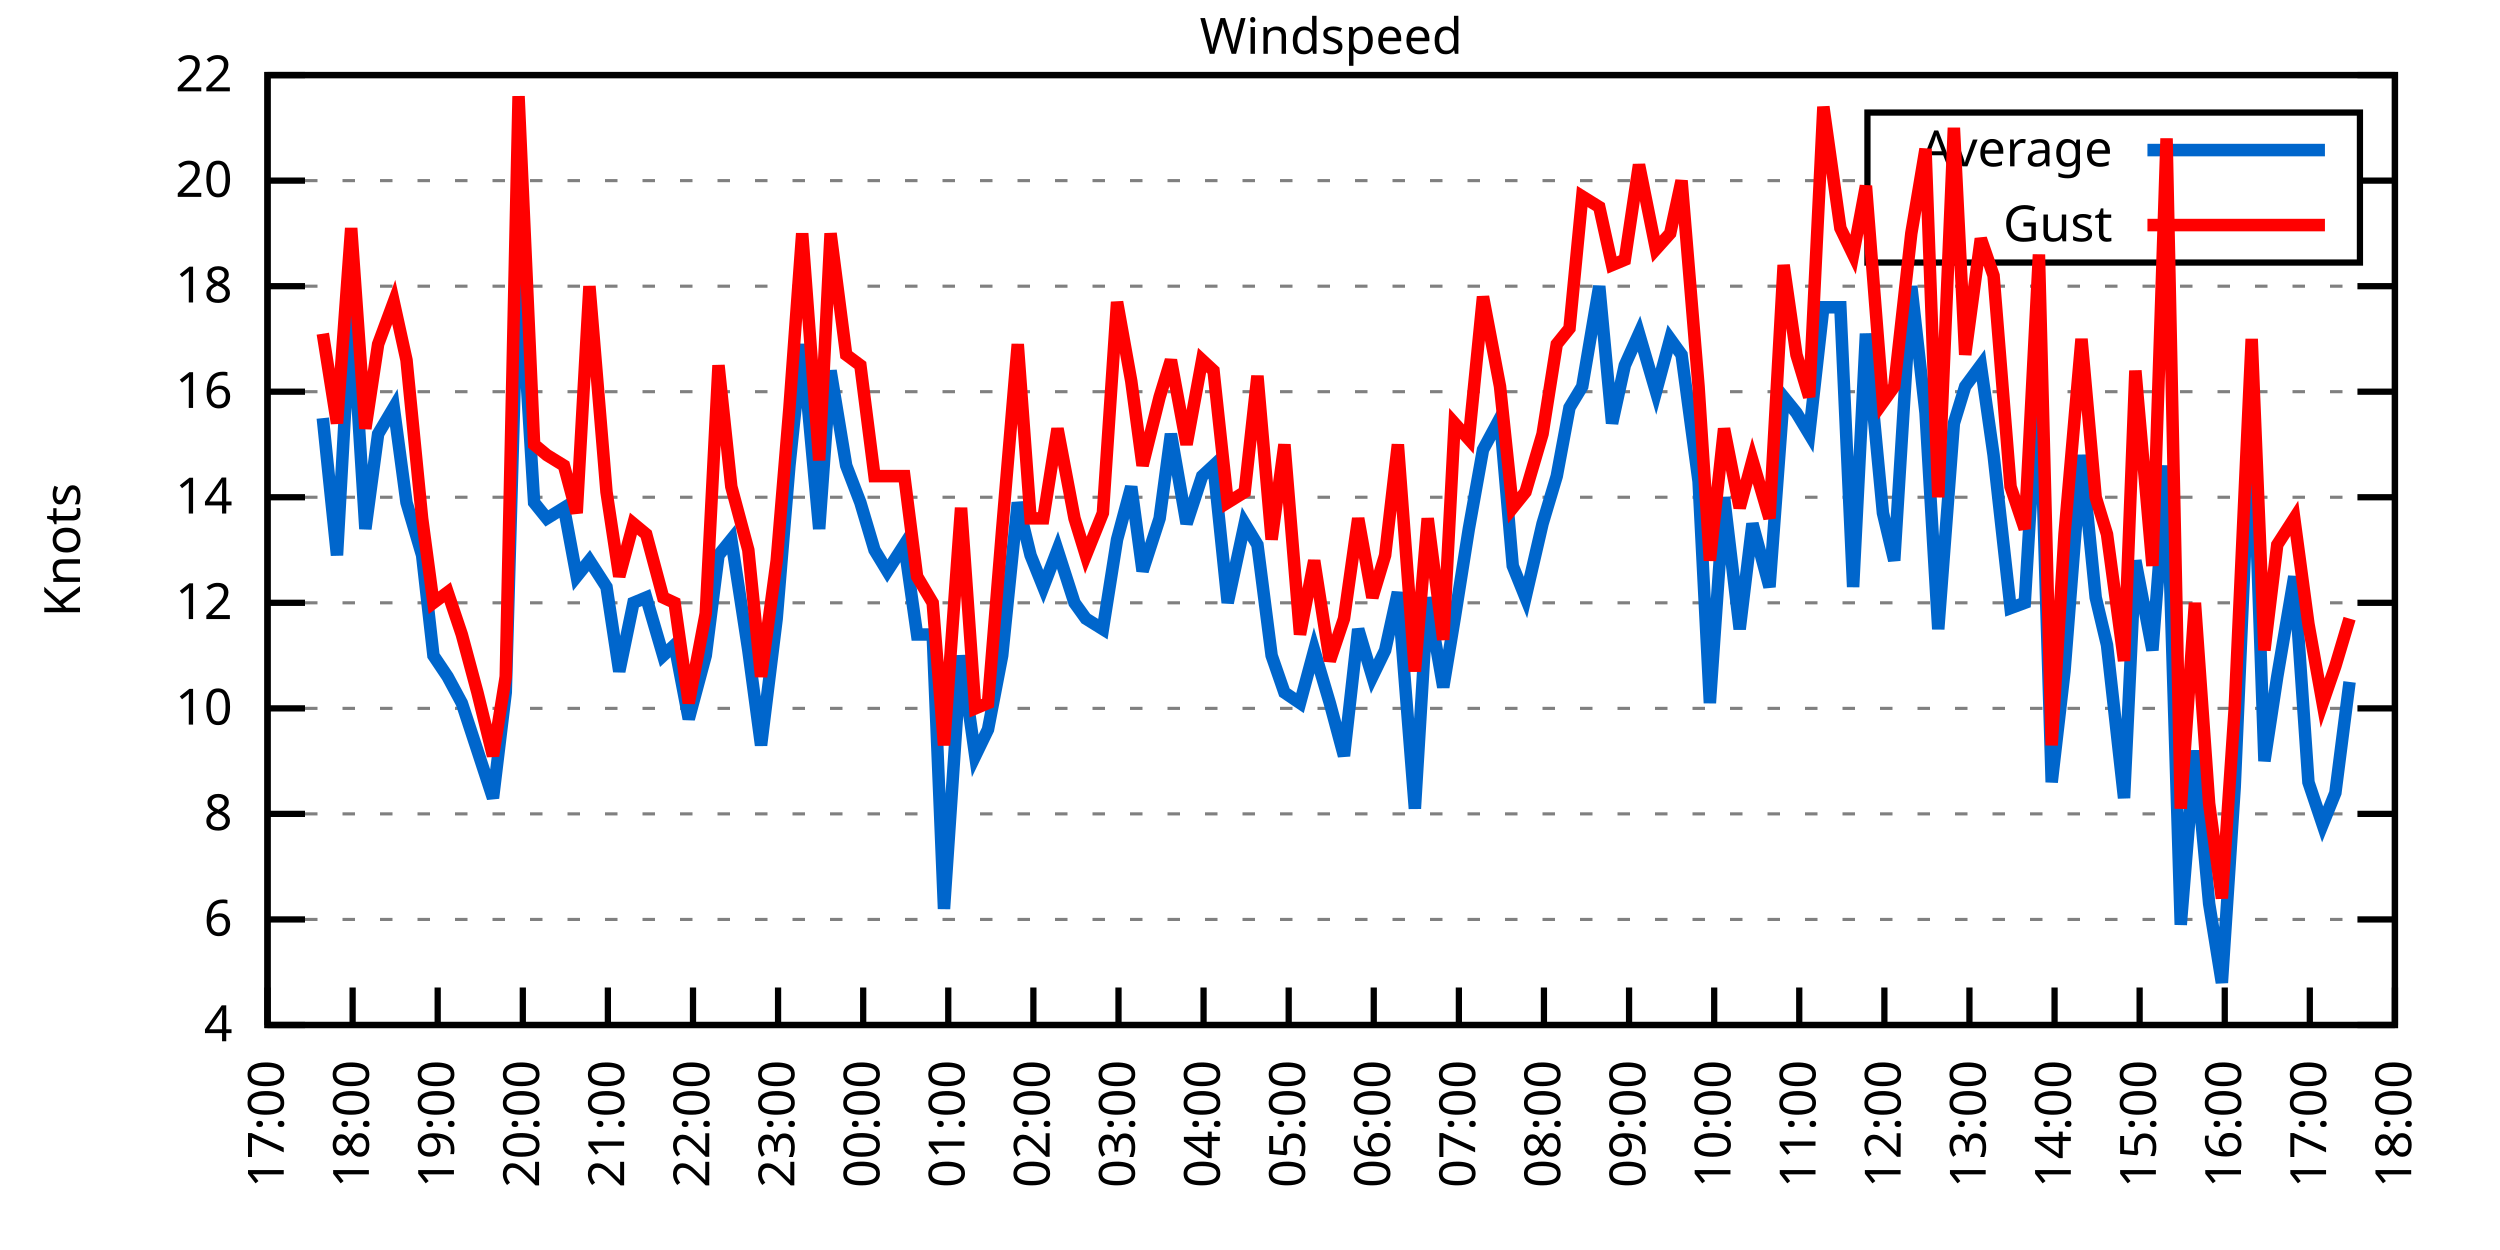
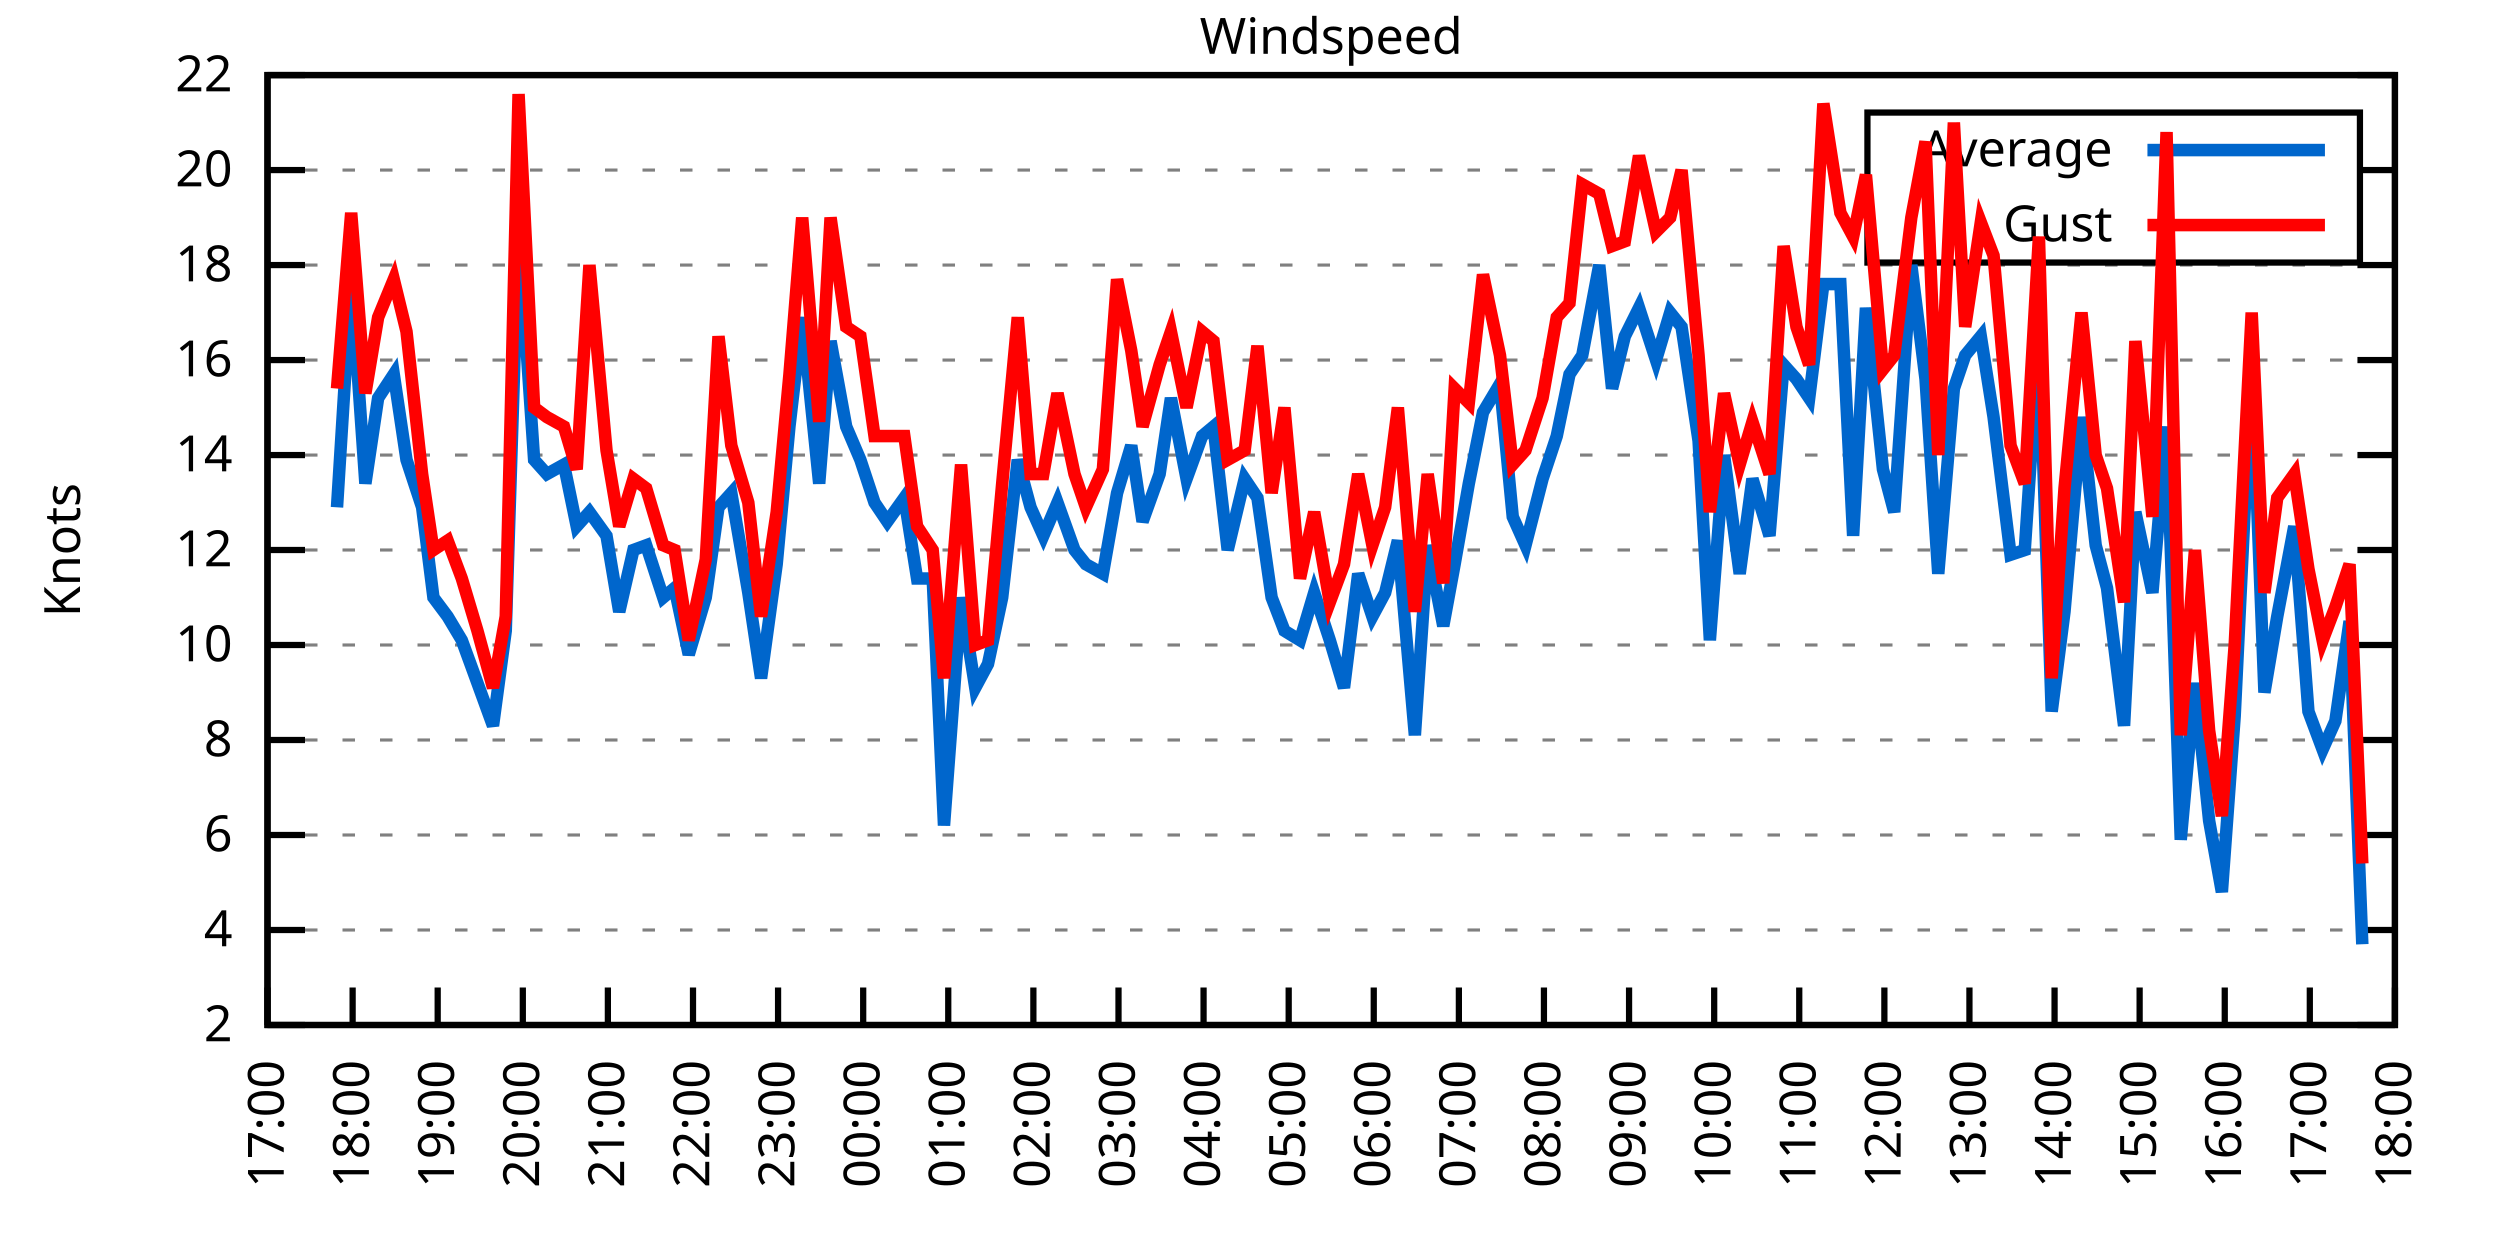
<svg xmlns="http://www.w3.org/2000/svg" xmlns:xlink="http://www.w3.org/1999/xlink" width="400" height="200" viewBox="0 0 400 200">
  <g id="gnuplot_canvas">
    <rect x="0" y="0" width="400" height="200" fill="none" />
    <defs>
      <circle id="gpDot" r="0.5" stroke-width="0.5" stroke="currentColor" />
      <path id="gpPt0" stroke-width="0.333" stroke="currentColor" d="M-1,0 h2 M0,-1 v2" />
      <path id="gpPt1" stroke-width="0.333" stroke="currentColor" d="M-1,-1 L1,1 M1,-1 L-1,1" />
      <path id="gpPt2" stroke-width="0.333" stroke="currentColor" d="M-1,0 L1,0 M0,-1 L0,1 M-1,-1 L1,1 M-1,1 L1,-1" />
      <rect id="gpPt3" stroke-width="0.333" stroke="currentColor" x="-1" y="-1" width="2" height="2" />
      <rect id="gpPt4" stroke-width="0.333" stroke="currentColor" fill="currentColor" x="-1" y="-1" width="2" height="2" />
      <circle id="gpPt5" stroke-width="0.333" stroke="currentColor" cx="0" cy="0" r="1" />
      <use xlink:href="#gpPt5" id="gpPt6" fill="currentColor" stroke="none" />
      <path id="gpPt7" stroke-width="0.333" stroke="currentColor" d="M0,-1.33 L-1.33,0.67 L1.33,0.67 z" />
      <use xlink:href="#gpPt7" id="gpPt8" fill="currentColor" stroke="none" />
      <use xlink:href="#gpPt7" id="gpPt9" stroke="currentColor" transform="rotate(180)" />
      <use xlink:href="#gpPt9" id="gpPt10" fill="currentColor" stroke="none" />
      <use xlink:href="#gpPt3" id="gpPt11" stroke="currentColor" transform="rotate(45)" />
      <use xlink:href="#gpPt11" id="gpPt12" fill="currentColor" stroke="none" />
      <path id="gpPt13" stroke-width="0.333" stroke="currentColor" d="M0,1.330 L1.265,0.411 L0.782,-1.067 L-0.782,-1.076 L-1.265,0.411 z" />
      <use xlink:href="#gpPt13" id="gpPt14" fill="currentColor" stroke="none" />
      <filter id="textbox" filterUnits="objectBoundingBox" x="0" y="0" height="1" width="1">
        <feFlood flood-color="white" flood-opacity="1" result="bgnd" />
        <feComposite in="SourceGraphic" in2="bgnd" operator="atop" />
      </filter>
      <filter id="greybox" filterUnits="objectBoundingBox" x="0" y="0" height="1" width="1">
        <feFlood flood-color="lightgrey" flood-opacity="1" result="grey" />
        <feComposite in="SourceGraphic" in2="grey" operator="atop" />
      </filter>
    </defs>
    <g fill="none" color="white" stroke="currentColor" stroke-width="1.00" stroke-linecap="butt" stroke-linejoin="miter">
</g>
    <g fill="none" color="black" stroke="currentColor" stroke-width="1.00" stroke-linecap="butt" stroke-linejoin="miter">
      <g stroke="none" shape-rendering="crispEdges">
        <polygon fill="rgb(255, 255, 255)" points="42.80,164.00 383.18,164.00 383.18,12.02 42.80,12.02 " />
      </g>
    </g>
    <g fill="none" color="black" stroke="currentColor" stroke-width="1.00" stroke-linecap="butt" stroke-linejoin="miter">
</g>
    <g fill="none" color="black" stroke="black" stroke-width="0.50" stroke-linecap="butt" stroke-linejoin="miter">
</g>
    <g fill="none" color="gray" stroke="currentColor" stroke-width="0.50" stroke-linecap="butt" stroke-linejoin="miter">
      <path stroke="gray" stroke-dasharray="2,4" class="gridline" d="M42.80,164.00 L383.19,164.00  " />
    </g>
    <g fill="none" color="gray" stroke="gray" stroke-width="1.00" stroke-linecap="butt" stroke-linejoin="miter">
</g>
    <g fill="none" color="black" stroke="currentColor" stroke-width="1.00" stroke-linecap="butt" stroke-linejoin="miter">
      <path stroke="black" d="M42.80,164.00 L48.80,164.00 M383.19,164.00 L377.19,164.00  " />
      <g transform="translate(37.20,166.60)" stroke="none" fill="black" font-family="Sans" font-size="8.00" text-anchor="end">
        <text>
+           <tspan font-family="Sans"> 2</tspan>
+         </text>
+       </g>
+     </g>
+     <g fill="none" color="black" stroke="currentColor" stroke-width="1.00" stroke-linecap="butt" stroke-linejoin="miter">
+ </g>
+     <g fill="none" color="black" stroke="black" stroke-width="0.50" stroke-linecap="butt" stroke-linejoin="miter">
+ </g>
+     <g fill="none" color="gray" stroke="currentColor" stroke-width="0.50" stroke-linecap="butt" stroke-linejoin="miter">
+       <path stroke="gray" stroke-dasharray="2,4" class="gridline" d="M42.80,148.80 L383.19,148.80  " />
+     </g>
+     <g fill="none" color="gray" stroke="gray" stroke-width="1.00" stroke-linecap="butt" stroke-linejoin="miter">
+ </g>
+     <g fill="none" color="black" stroke="currentColor" stroke-width="1.00" stroke-linecap="butt" stroke-linejoin="miter">
+       <path stroke="black" d="M42.80,148.80 L48.80,148.80 M383.19,148.80 L377.19,148.80  " />
+       <g transform="translate(37.20,151.40)" stroke="none" fill="black" font-family="Sans" font-size="8.00" text-anchor="end">
+         <text>
          <tspan font-family="Sans"> 4</tspan>
        </text>
      </g>
    </g>
    <g fill="none" color="black" stroke="currentColor" stroke-width="1.00" stroke-linecap="butt" stroke-linejoin="miter">
</g>
    <g fill="none" color="black" stroke="black" stroke-width="0.50" stroke-linecap="butt" stroke-linejoin="miter">
</g>
    <g fill="none" color="gray" stroke="currentColor" stroke-width="0.50" stroke-linecap="butt" stroke-linejoin="miter">
-       <path stroke="gray" stroke-dasharray="2,4" class="gridline" d="M42.80,147.11 L383.19,147.11  " />
-     </g>
-     <g fill="none" color="gray" stroke="gray" stroke-width="1.00" stroke-linecap="butt" stroke-linejoin="miter">
- </g>
-     <g fill="none" color="black" stroke="currentColor" stroke-width="1.00" stroke-linecap="butt" stroke-linejoin="miter">
-       <path stroke="black" d="M42.80,147.11 L48.80,147.11 M383.19,147.11 L377.19,147.11  " />
-       <g transform="translate(37.20,149.71)" stroke="none" fill="black" font-family="Sans" font-size="8.00" text-anchor="end">
+       <path stroke="gray" stroke-dasharray="2,4" class="gridline" d="M42.80,133.60 L383.19,133.60  " />
+     </g>
+     <g fill="none" color="gray" stroke="gray" stroke-width="1.00" stroke-linecap="butt" stroke-linejoin="miter">
+ </g>
+     <g fill="none" color="black" stroke="currentColor" stroke-width="1.00" stroke-linecap="butt" stroke-linejoin="miter">
+       <path stroke="black" d="M42.80,133.60 L48.80,133.60 M383.19,133.60 L377.19,133.60  " />
+       <g transform="translate(37.20,136.20)" stroke="none" fill="black" font-family="Sans" font-size="8.00" text-anchor="end">
        <text>
          <tspan font-family="Sans"> 6</tspan>
        </text>
      </g>
    </g>
    <g fill="none" color="black" stroke="currentColor" stroke-width="1.00" stroke-linecap="butt" stroke-linejoin="miter">
</g>
    <g fill="none" color="black" stroke="black" stroke-width="0.50" stroke-linecap="butt" stroke-linejoin="miter">
</g>
    <g fill="none" color="gray" stroke="currentColor" stroke-width="0.50" stroke-linecap="butt" stroke-linejoin="miter">
-       <path stroke="gray" stroke-dasharray="2,4" class="gridline" d="M42.80,130.22 L383.19,130.22  " />
-     </g>
-     <g fill="none" color="gray" stroke="gray" stroke-width="1.00" stroke-linecap="butt" stroke-linejoin="miter">
- </g>
-     <g fill="none" color="black" stroke="currentColor" stroke-width="1.00" stroke-linecap="butt" stroke-linejoin="miter">
-       <path stroke="black" d="M42.80,130.22 L48.80,130.22 M383.19,130.22 L377.19,130.22  " />
-       <g transform="translate(37.20,132.82)" stroke="none" fill="black" font-family="Sans" font-size="8.00" text-anchor="end">
+       <path stroke="gray" stroke-dasharray="2,4" class="gridline" d="M42.80,118.40 L383.19,118.40  " />
+     </g>
+     <g fill="none" color="gray" stroke="gray" stroke-width="1.00" stroke-linecap="butt" stroke-linejoin="miter">
+ </g>
+     <g fill="none" color="black" stroke="currentColor" stroke-width="1.00" stroke-linecap="butt" stroke-linejoin="miter">
+       <path stroke="black" d="M42.80,118.40 L48.80,118.40 M383.19,118.40 L377.19,118.40  " />
+       <g transform="translate(37.20,121.00)" stroke="none" fill="black" font-family="Sans" font-size="8.00" text-anchor="end">
        <text>
          <tspan font-family="Sans"> 8</tspan>
        </text>
      </g>
    </g>
    <g fill="none" color="black" stroke="currentColor" stroke-width="1.00" stroke-linecap="butt" stroke-linejoin="miter">
</g>
    <g fill="none" color="black" stroke="black" stroke-width="0.50" stroke-linecap="butt" stroke-linejoin="miter">
</g>
    <g fill="none" color="gray" stroke="currentColor" stroke-width="0.50" stroke-linecap="butt" stroke-linejoin="miter">
-       <path stroke="gray" stroke-dasharray="2,4" class="gridline" d="M42.80,113.34 L383.19,113.34  " />
-     </g>
-     <g fill="none" color="gray" stroke="gray" stroke-width="1.00" stroke-linecap="butt" stroke-linejoin="miter">
- </g>
-     <g fill="none" color="black" stroke="currentColor" stroke-width="1.00" stroke-linecap="butt" stroke-linejoin="miter">
-       <path stroke="black" d="M42.80,113.34 L48.80,113.34 M383.19,113.34 L377.19,113.34  " />
-       <g transform="translate(37.20,115.94)" stroke="none" fill="black" font-family="Sans" font-size="8.00" text-anchor="end">
+       <path stroke="gray" stroke-dasharray="2,4" class="gridline" d="M42.80,103.20 L383.19,103.20  " />
+     </g>
+     <g fill="none" color="gray" stroke="gray" stroke-width="1.00" stroke-linecap="butt" stroke-linejoin="miter">
+ </g>
+     <g fill="none" color="black" stroke="currentColor" stroke-width="1.00" stroke-linecap="butt" stroke-linejoin="miter">
+       <path stroke="black" d="M42.80,103.20 L48.80,103.20 M383.19,103.20 L377.19,103.20  " />
+       <g transform="translate(37.20,105.80)" stroke="none" fill="black" font-family="Sans" font-size="8.00" text-anchor="end">
        <text>
          <tspan font-family="Sans"> 10</tspan>
        </text>
      </g>
    </g>
    <g fill="none" color="black" stroke="currentColor" stroke-width="1.00" stroke-linecap="butt" stroke-linejoin="miter">
</g>
    <g fill="none" color="black" stroke="black" stroke-width="0.50" stroke-linecap="butt" stroke-linejoin="miter">
</g>
    <g fill="none" color="gray" stroke="currentColor" stroke-width="0.50" stroke-linecap="butt" stroke-linejoin="miter">
-       <path stroke="gray" stroke-dasharray="2,4" class="gridline" d="M42.80,96.45 L383.19,96.45  " />
-     </g>
-     <g fill="none" color="gray" stroke="gray" stroke-width="1.00" stroke-linecap="butt" stroke-linejoin="miter">
- </g>
-     <g fill="none" color="black" stroke="currentColor" stroke-width="1.00" stroke-linecap="butt" stroke-linejoin="miter">
-       <path stroke="black" d="M42.80,96.45 L48.80,96.45 M383.19,96.45 L377.19,96.45  " />
-       <g transform="translate(37.20,99.05)" stroke="none" fill="black" font-family="Sans" font-size="8.00" text-anchor="end">
+       <path stroke="gray" stroke-dasharray="2,4" class="gridline" d="M42.80,88.00 L383.19,88.00  " />
+     </g>
+     <g fill="none" color="gray" stroke="gray" stroke-width="1.00" stroke-linecap="butt" stroke-linejoin="miter">
+ </g>
+     <g fill="none" color="black" stroke="currentColor" stroke-width="1.00" stroke-linecap="butt" stroke-linejoin="miter">
+       <path stroke="black" d="M42.80,88.00 L48.80,88.00 M383.19,88.00 L377.19,88.00  " />
+       <g transform="translate(37.20,90.60)" stroke="none" fill="black" font-family="Sans" font-size="8.00" text-anchor="end">
        <text>
          <tspan font-family="Sans"> 12</tspan>
        </text>
      </g>
    </g>
    <g fill="none" color="black" stroke="currentColor" stroke-width="1.00" stroke-linecap="butt" stroke-linejoin="miter">
</g>
    <g fill="none" color="black" stroke="black" stroke-width="0.50" stroke-linecap="butt" stroke-linejoin="miter">
</g>
    <g fill="none" color="gray" stroke="currentColor" stroke-width="0.50" stroke-linecap="butt" stroke-linejoin="miter">
-       <path stroke="gray" stroke-dasharray="2,4" class="gridline" d="M42.80,79.56 L383.19,79.56  " />
-     </g>
-     <g fill="none" color="gray" stroke="gray" stroke-width="1.00" stroke-linecap="butt" stroke-linejoin="miter">
- </g>
-     <g fill="none" color="black" stroke="currentColor" stroke-width="1.00" stroke-linecap="butt" stroke-linejoin="miter">
-       <path stroke="black" d="M42.80,79.56 L48.80,79.56 M383.19,79.56 L377.19,79.56  " />
-       <g transform="translate(37.20,82.16)" stroke="none" fill="black" font-family="Sans" font-size="8.00" text-anchor="end">
+       <path stroke="gray" stroke-dasharray="2,4" class="gridline" d="M42.80,72.81 L383.19,72.81  " />
+     </g>
+     <g fill="none" color="gray" stroke="gray" stroke-width="1.00" stroke-linecap="butt" stroke-linejoin="miter">
+ </g>
+     <g fill="none" color="black" stroke="currentColor" stroke-width="1.00" stroke-linecap="butt" stroke-linejoin="miter">
+       <path stroke="black" d="M42.80,72.81 L48.80,72.81 M383.19,72.81 L377.19,72.81  " />
+       <g transform="translate(37.20,75.41)" stroke="none" fill="black" font-family="Sans" font-size="8.00" text-anchor="end">
        <text>
          <tspan font-family="Sans"> 14</tspan>
        </text>
      </g>
    </g>
    <g fill="none" color="black" stroke="currentColor" stroke-width="1.00" stroke-linecap="butt" stroke-linejoin="miter">
</g>
    <g fill="none" color="black" stroke="black" stroke-width="0.50" stroke-linecap="butt" stroke-linejoin="miter">
</g>
    <g fill="none" color="gray" stroke="currentColor" stroke-width="0.50" stroke-linecap="butt" stroke-linejoin="miter">
-       <path stroke="gray" stroke-dasharray="2,4" class="gridline" d="M42.80,62.67 L383.19,62.67  " />
-     </g>
-     <g fill="none" color="gray" stroke="gray" stroke-width="1.00" stroke-linecap="butt" stroke-linejoin="miter">
- </g>
-     <g fill="none" color="black" stroke="currentColor" stroke-width="1.00" stroke-linecap="butt" stroke-linejoin="miter">
-       <path stroke="black" d="M42.80,62.67 L48.80,62.67 M383.19,62.67 L377.19,62.67  " />
-       <g transform="translate(37.20,65.27)" stroke="none" fill="black" font-family="Sans" font-size="8.00" text-anchor="end">
+       <path stroke="gray" stroke-dasharray="2,4" class="gridline" d="M42.80,57.61 L383.19,57.61  " />
+     </g>
+     <g fill="none" color="gray" stroke="gray" stroke-width="1.00" stroke-linecap="butt" stroke-linejoin="miter">
+ </g>
+     <g fill="none" color="black" stroke="currentColor" stroke-width="1.00" stroke-linecap="butt" stroke-linejoin="miter">
+       <path stroke="black" d="M42.80,57.61 L48.80,57.61 M383.19,57.61 L377.19,57.61  " />
+       <g transform="translate(37.20,60.21)" stroke="none" fill="black" font-family="Sans" font-size="8.00" text-anchor="end">
        <text>
          <tspan font-family="Sans"> 16</tspan>
        </text>
      </g>
    </g>
    <g fill="none" color="black" stroke="currentColor" stroke-width="1.00" stroke-linecap="butt" stroke-linejoin="miter">
</g>
    <g fill="none" color="black" stroke="black" stroke-width="0.50" stroke-linecap="butt" stroke-linejoin="miter">
</g>
    <g fill="none" color="gray" stroke="currentColor" stroke-width="0.50" stroke-linecap="butt" stroke-linejoin="miter">
-       <path stroke="gray" stroke-dasharray="2,4" class="gridline" d="M42.80,45.79 L383.19,45.79  " />
-     </g>
-     <g fill="none" color="gray" stroke="gray" stroke-width="1.00" stroke-linecap="butt" stroke-linejoin="miter">
- </g>
-     <g fill="none" color="black" stroke="currentColor" stroke-width="1.00" stroke-linecap="butt" stroke-linejoin="miter">
-       <path stroke="black" d="M42.80,45.79 L48.80,45.79 M383.19,45.79 L377.19,45.79  " />
-       <g transform="translate(37.20,48.39)" stroke="none" fill="black" font-family="Sans" font-size="8.00" text-anchor="end">
+       <path stroke="gray" stroke-dasharray="2,4" class="gridline" d="M42.80,42.41 L383.19,42.41  " />
+     </g>
+     <g fill="none" color="gray" stroke="gray" stroke-width="1.00" stroke-linecap="butt" stroke-linejoin="miter">
+ </g>
+     <g fill="none" color="black" stroke="currentColor" stroke-width="1.00" stroke-linecap="butt" stroke-linejoin="miter">
+       <path stroke="black" d="M42.80,42.41 L48.80,42.41 M383.19,42.41 L377.19,42.41  " />
+       <g transform="translate(37.20,45.01)" stroke="none" fill="black" font-family="Sans" font-size="8.00" text-anchor="end">
        <text>
          <tspan font-family="Sans"> 18</tspan>
        </text>
      </g>
    </g>
    <g fill="none" color="black" stroke="currentColor" stroke-width="1.00" stroke-linecap="butt" stroke-linejoin="miter">
</g>
    <g fill="none" color="black" stroke="black" stroke-width="0.50" stroke-linecap="butt" stroke-linejoin="miter">
</g>
    <g fill="none" color="gray" stroke="currentColor" stroke-width="0.50" stroke-linecap="butt" stroke-linejoin="miter">
-       <path stroke="gray" stroke-dasharray="2,4" class="gridline" d="M42.80,28.90 L298.79,28.90 M377.59,28.90 L383.19,28.90  " />
-     </g>
-     <g fill="none" color="gray" stroke="gray" stroke-width="1.00" stroke-linecap="butt" stroke-linejoin="miter">
- </g>
-     <g fill="none" color="black" stroke="currentColor" stroke-width="1.00" stroke-linecap="butt" stroke-linejoin="miter">
-       <path stroke="black" d="M42.80,28.90 L48.80,28.90 M383.19,28.90 L377.19,28.90  " />
-       <g transform="translate(37.20,31.50)" stroke="none" fill="black" font-family="Sans" font-size="8.00" text-anchor="end">
+       <path stroke="gray" stroke-dasharray="2,4" class="gridline" d="M42.80,27.21 L298.79,27.21 M377.59,27.21 L383.19,27.21  " />
+     </g>
+     <g fill="none" color="gray" stroke="gray" stroke-width="1.00" stroke-linecap="butt" stroke-linejoin="miter">
+ </g>
+     <g fill="none" color="black" stroke="currentColor" stroke-width="1.00" stroke-linecap="butt" stroke-linejoin="miter">
+       <path stroke="black" d="M42.80,27.21 L48.80,27.21 M383.19,27.21 L377.19,27.21  " />
+       <g transform="translate(37.20,29.81)" stroke="none" fill="black" font-family="Sans" font-size="8.00" text-anchor="end">
        <text>
          <tspan font-family="Sans"> 20</tspan>
        </text>
      </g>
    </g>
    <g fill="none" color="black" stroke="currentColor" stroke-width="1.00" stroke-linecap="butt" stroke-linejoin="miter">
</g>
    <g fill="none" color="black" stroke="black" stroke-width="0.50" stroke-linecap="butt" stroke-linejoin="miter">
</g>
    <g fill="none" color="gray" stroke="currentColor" stroke-width="0.50" stroke-linecap="butt" stroke-linejoin="miter">
      <path stroke="gray" stroke-dasharray="2,4" class="gridline" d="M42.80,12.01 L383.19,12.01  " />
    </g>
    <g fill="none" color="gray" stroke="gray" stroke-width="1.00" stroke-linecap="butt" stroke-linejoin="miter">
</g>
    <g fill="none" color="black" stroke="currentColor" stroke-width="1.00" stroke-linecap="butt" stroke-linejoin="miter">
      <path stroke="black" d="M42.80,12.01 L48.80,12.01 M383.19,12.01 L377.19,12.01  " />
      <g transform="translate(37.20,14.61)" stroke="none" fill="black" font-family="Sans" font-size="8.00" text-anchor="end">
        <text>
          <tspan font-family="Sans"> 22</tspan>
        </text>
      </g>
    </g>
    <g fill="none" color="black" stroke="currentColor" stroke-width="1.00" stroke-linecap="butt" stroke-linejoin="miter">
      <path stroke="black" d="M42.80,164.00 L42.80,158.00  " />
      <g transform="translate(45.40,169.60) rotate(270.00)" stroke="none" fill="black" font-family="Sans" font-size="8.00" text-anchor="end">
        <text>
          <tspan font-family="Sans">17:00</tspan>
        </text>
      </g>
    </g>
    <g fill="none" color="black" stroke="currentColor" stroke-width="1.00" stroke-linecap="butt" stroke-linejoin="miter">
      <path stroke="black" d="M56.42,164.00 L56.42,158.00  " />
      <g transform="translate(59.02,169.60) rotate(270.00)" stroke="none" fill="black" font-family="Sans" font-size="8.00" text-anchor="end">
        <text>
          <tspan font-family="Sans">18:00</tspan>
        </text>
      </g>
    </g>
    <g fill="none" color="black" stroke="currentColor" stroke-width="1.00" stroke-linecap="butt" stroke-linejoin="miter">
      <path stroke="black" d="M70.03,164.00 L70.03,158.00  " />
      <g transform="translate(72.63,169.60) rotate(270.00)" stroke="none" fill="black" font-family="Sans" font-size="8.00" text-anchor="end">
        <text>
          <tspan font-family="Sans">19:00</tspan>
        </text>
      </g>
    </g>
    <g fill="none" color="black" stroke="currentColor" stroke-width="1.00" stroke-linecap="butt" stroke-linejoin="miter">
      <path stroke="black" d="M83.65,164.00 L83.65,158.00  " />
      <g transform="translate(86.25,169.60) rotate(270.00)" stroke="none" fill="black" font-family="Sans" font-size="8.00" text-anchor="end">
        <text>
          <tspan font-family="Sans">20:00</tspan>
        </text>
      </g>
    </g>
    <g fill="none" color="black" stroke="currentColor" stroke-width="1.00" stroke-linecap="butt" stroke-linejoin="miter">
      <path stroke="black" d="M97.26,164.00 L97.26,158.00  " />
      <g transform="translate(99.86,169.60) rotate(270.00)" stroke="none" fill="black" font-family="Sans" font-size="8.00" text-anchor="end">
        <text>
          <tspan font-family="Sans">21:00</tspan>
        </text>
      </g>
    </g>
    <g fill="none" color="black" stroke="currentColor" stroke-width="1.00" stroke-linecap="butt" stroke-linejoin="miter">
      <path stroke="black" d="M110.88,164.00 L110.88,158.00  " />
      <g transform="translate(113.48,169.60) rotate(270.00)" stroke="none" fill="black" font-family="Sans" font-size="8.00" text-anchor="end">
        <text>
          <tspan font-family="Sans">22:00</tspan>
        </text>
      </g>
    </g>
    <g fill="none" color="black" stroke="currentColor" stroke-width="1.00" stroke-linecap="butt" stroke-linejoin="miter">
      <path stroke="black" d="M124.49,164.00 L124.49,158.00  " />
      <g transform="translate(127.09,169.60) rotate(270.00)" stroke="none" fill="black" font-family="Sans" font-size="8.00" text-anchor="end">
        <text>
          <tspan font-family="Sans">23:00</tspan>
        </text>
      </g>
    </g>
    <g fill="none" color="black" stroke="currentColor" stroke-width="1.00" stroke-linecap="butt" stroke-linejoin="miter">
      <path stroke="black" d="M138.11,164.00 L138.11,158.00  " />
      <g transform="translate(140.71,169.60) rotate(270.00)" stroke="none" fill="black" font-family="Sans" font-size="8.00" text-anchor="end">
        <text>
          <tspan font-family="Sans">00:00</tspan>
        </text>
      </g>
    </g>
    <g fill="none" color="black" stroke="currentColor" stroke-width="1.00" stroke-linecap="butt" stroke-linejoin="miter">
      <path stroke="black" d="M151.72,164.00 L151.72,158.00  " />
      <g transform="translate(154.32,169.60) rotate(270.00)" stroke="none" fill="black" font-family="Sans" font-size="8.00" text-anchor="end">
        <text>
          <tspan font-family="Sans">01:00</tspan>
        </text>
      </g>
    </g>
    <g fill="none" color="black" stroke="currentColor" stroke-width="1.00" stroke-linecap="butt" stroke-linejoin="miter">
      <path stroke="black" d="M165.34,164.00 L165.34,158.00  " />
      <g transform="translate(167.94,169.60) rotate(270.00)" stroke="none" fill="black" font-family="Sans" font-size="8.00" text-anchor="end">
        <text>
          <tspan font-family="Sans">02:00</tspan>
        </text>
      </g>
    </g>
    <g fill="none" color="black" stroke="currentColor" stroke-width="1.00" stroke-linecap="butt" stroke-linejoin="miter">
      <path stroke="black" d="M178.96,164.00 L178.96,158.00  " />
      <g transform="translate(181.56,169.60) rotate(270.00)" stroke="none" fill="black" font-family="Sans" font-size="8.00" text-anchor="end">
        <text>
          <tspan font-family="Sans">03:00</tspan>
        </text>
      </g>
    </g>
    <g fill="none" color="black" stroke="currentColor" stroke-width="1.00" stroke-linecap="butt" stroke-linejoin="miter">
      <path stroke="black" d="M192.57,164.00 L192.57,158.00  " />
      <g transform="translate(195.17,169.60) rotate(270.00)" stroke="none" fill="black" font-family="Sans" font-size="8.00" text-anchor="end">
        <text>
          <tspan font-family="Sans">04:00</tspan>
        </text>
      </g>
    </g>
    <g fill="none" color="black" stroke="currentColor" stroke-width="1.00" stroke-linecap="butt" stroke-linejoin="miter">
      <path stroke="black" d="M206.19,164.00 L206.19,158.00  " />
      <g transform="translate(208.79,169.60) rotate(270.00)" stroke="none" fill="black" font-family="Sans" font-size="8.00" text-anchor="end">
        <text>
          <tspan font-family="Sans">05:00</tspan>
        </text>
      </g>
    </g>
    <g fill="none" color="black" stroke="currentColor" stroke-width="1.00" stroke-linecap="butt" stroke-linejoin="miter">
      <path stroke="black" d="M219.80,164.00 L219.80,158.00  " />
      <g transform="translate(222.40,169.60) rotate(270.00)" stroke="none" fill="black" font-family="Sans" font-size="8.00" text-anchor="end">
        <text>
          <tspan font-family="Sans">06:00</tspan>
        </text>
      </g>
    </g>
    <g fill="none" color="black" stroke="currentColor" stroke-width="1.00" stroke-linecap="butt" stroke-linejoin="miter">
      <path stroke="black" d="M233.42,164.00 L233.42,158.00  " />
      <g transform="translate(236.02,169.60) rotate(270.00)" stroke="none" fill="black" font-family="Sans" font-size="8.00" text-anchor="end">
        <text>
          <tspan font-family="Sans">07:00</tspan>
        </text>
      </g>
    </g>
    <g fill="none" color="black" stroke="currentColor" stroke-width="1.00" stroke-linecap="butt" stroke-linejoin="miter">
      <path stroke="black" d="M247.03,164.00 L247.03,158.00  " />
      <g transform="translate(249.63,169.60) rotate(270.00)" stroke="none" fill="black" font-family="Sans" font-size="8.00" text-anchor="end">
        <text>
          <tspan font-family="Sans">08:00</tspan>
        </text>
      </g>
    </g>
    <g fill="none" color="black" stroke="currentColor" stroke-width="1.00" stroke-linecap="butt" stroke-linejoin="miter">
      <path stroke="black" d="M260.65,164.00 L260.65,158.00  " />
      <g transform="translate(263.25,169.60) rotate(270.00)" stroke="none" fill="black" font-family="Sans" font-size="8.00" text-anchor="end">
        <text>
          <tspan font-family="Sans">09:00</tspan>
        </text>
      </g>
    </g>
    <g fill="none" color="black" stroke="currentColor" stroke-width="1.00" stroke-linecap="butt" stroke-linejoin="miter">
      <path stroke="black" d="M274.27,164.00 L274.27,158.00  " />
      <g transform="translate(276.87,169.60) rotate(270.00)" stroke="none" fill="black" font-family="Sans" font-size="8.00" text-anchor="end">
        <text>
          <tspan font-family="Sans">10:00</tspan>
        </text>
      </g>
    </g>
    <g fill="none" color="black" stroke="currentColor" stroke-width="1.00" stroke-linecap="butt" stroke-linejoin="miter">
      <path stroke="black" d="M287.88,164.00 L287.88,158.00  " />
      <g transform="translate(290.48,169.60) rotate(270.00)" stroke="none" fill="black" font-family="Sans" font-size="8.00" text-anchor="end">
        <text>
          <tspan font-family="Sans">11:00</tspan>
        </text>
      </g>
    </g>
    <g fill="none" color="black" stroke="currentColor" stroke-width="1.00" stroke-linecap="butt" stroke-linejoin="miter">
      <path stroke="black" d="M301.50,164.00 L301.50,158.00  " />
      <g transform="translate(304.10,169.60) rotate(270.00)" stroke="none" fill="black" font-family="Sans" font-size="8.00" text-anchor="end">
        <text>
          <tspan font-family="Sans">12:00</tspan>
        </text>
      </g>
    </g>
    <g fill="none" color="black" stroke="currentColor" stroke-width="1.00" stroke-linecap="butt" stroke-linejoin="miter">
      <path stroke="black" d="M315.11,164.00 L315.11,158.00  " />
      <g transform="translate(317.71,169.60) rotate(270.00)" stroke="none" fill="black" font-family="Sans" font-size="8.00" text-anchor="end">
        <text>
          <tspan font-family="Sans">13:00</tspan>
        </text>
      </g>
    </g>
    <g fill="none" color="black" stroke="currentColor" stroke-width="1.00" stroke-linecap="butt" stroke-linejoin="miter">
      <path stroke="black" d="M328.73,164.00 L328.73,158.00  " />
      <g transform="translate(331.33,169.60) rotate(270.00)" stroke="none" fill="black" font-family="Sans" font-size="8.00" text-anchor="end">
        <text>
          <tspan font-family="Sans">14:00</tspan>
        </text>
      </g>
    </g>
    <g fill="none" color="black" stroke="currentColor" stroke-width="1.00" stroke-linecap="butt" stroke-linejoin="miter">
      <path stroke="black" d="M342.34,164.00 L342.34,158.00  " />
      <g transform="translate(344.94,169.60) rotate(270.00)" stroke="none" fill="black" font-family="Sans" font-size="8.00" text-anchor="end">
        <text>
          <tspan font-family="Sans">15:00</tspan>
        </text>
      </g>
    </g>
    <g fill="none" color="black" stroke="currentColor" stroke-width="1.00" stroke-linecap="butt" stroke-linejoin="miter">
      <path stroke="black" d="M355.96,164.00 L355.96,158.00  " />
      <g transform="translate(358.56,169.60) rotate(270.00)" stroke="none" fill="black" font-family="Sans" font-size="8.00" text-anchor="end">
        <text>
          <tspan font-family="Sans">16:00</tspan>
        </text>
      </g>
    </g>
    <g fill="none" color="black" stroke="currentColor" stroke-width="1.00" stroke-linecap="butt" stroke-linejoin="miter">
      <path stroke="black" d="M369.57,164.00 L369.57,158.00  " />
      <g transform="translate(372.17,169.60) rotate(270.00)" stroke="none" fill="black" font-family="Sans" font-size="8.00" text-anchor="end">
        <text>
          <tspan font-family="Sans">17:00</tspan>
        </text>
      </g>
    </g>
    <g fill="none" color="black" stroke="currentColor" stroke-width="1.00" stroke-linecap="butt" stroke-linejoin="miter">
      <path stroke="black" d="M383.19,164.00 L383.19,158.00  " />
      <g transform="translate(385.79,169.60) rotate(270.00)" stroke="none" fill="black" font-family="Sans" font-size="8.00" text-anchor="end">
        <text>
          <tspan font-family="Sans">18:00</tspan>
        </text>
      </g>
    </g>
    <g fill="none" color="black" stroke="currentColor" stroke-width="1.00" stroke-linecap="butt" stroke-linejoin="miter">
</g>
    <g fill="none" color="black" stroke="currentColor" stroke-width="1.00" stroke-linecap="butt" stroke-linejoin="miter">
      <path stroke="black" d="M42.80,12.01 L42.80,164.00 L383.19,164.00 L383.19,12.01 L42.80,12.01 Z  " />
    </g>
    <g fill="none" color="black" stroke="currentColor" stroke-width="1.00" stroke-linecap="butt" stroke-linejoin="miter">
</g>
    <g fill="none" color="black" stroke="currentColor" stroke-width="1.00" stroke-linecap="butt" stroke-linejoin="miter">
      <path stroke="black" d="M298.79,42.01 L298.79,18.01 L377.59,18.01 L377.59,42.01 L298.79,42.01 Z  " />
    </g>
    <g id="Windspeed_plot_1">
      <g fill="none" color="white" stroke="black" stroke-width="2.00" stroke-linecap="butt" stroke-linejoin="miter">
</g>
      <g fill="none" color="black" stroke="currentColor" stroke-width="2.00" stroke-linecap="butt" stroke-linejoin="miter">
        <g transform="translate(337.99,26.61)" stroke="none" fill="black" font-family="Sans" font-size="8.00" text-anchor="end">
          <text>
            <tspan font-family="Sans">Average</tspan>
          </text>
        </g>
      </g>
      <g fill="none" color="black" stroke="currentColor" stroke-width="2.00" stroke-linecap="butt" stroke-linejoin="miter">
-         <path stroke="rgb(  0, 102, 204)" d="M343.59,24.01 L371.99,24.01 M51.65,66.90 L53.92,88.85 L56.19,48.32 L58.46,84.63 L60.50,69.43 L63.00,65.21   L65.04,80.41 L67.54,88.85 L69.35,104.89 L71.62,108.27 L73.89,112.49 L76.39,120.09 L78.88,127.69 L80.92,110.80   L82.97,39.87 L85.46,80.41 L87.50,82.94 L90.23,81.25 L92.27,92.23 L94.31,89.69 L97.04,93.92 L99.08,107.43   L101.35,96.45 L103.39,95.60 L106.11,104.89 L107.93,103.20 L110.20,115.03 L112.92,104.89 L114.96,88.85 L117.01,86.32   L119.73,104.05 L121.77,119.25 L124.27,98.98 L126.31,74.49 L128.35,55.07 L131.07,84.63 L132.89,59.30 L135.39,74.49   L137.66,80.41 L139.92,88.00 L141.97,91.38 L144.69,87.16 L146.73,101.52 L149.23,101.52 L151.04,145.42 L153.77,104.89   L156.04,120.94 L158.08,116.71 L160.35,104.89 L162.84,80.41 L164.89,88.85 L166.93,93.92 L169.20,88.00 L171.92,96.45   L173.74,98.98 L176.46,100.67 L178.73,86.32 L181.00,77.87 L182.81,91.38 L185.54,82.94 L187.35,69.43 L189.85,83.78   L192.34,76.18 L194.16,74.49 L196.43,96.45 L199.15,83.78 L201.19,87.16 L203.46,104.89 L205.51,110.80 L208.00,112.49   L210.27,104.05 L212.77,112.49 L215.04,120.94 L217.31,100.67 L219.58,108.27 L221.62,104.05 L223.66,94.76 L226.38,129.38   L228.43,95.60 L230.92,109.96 L232.74,98.98 L235.01,84.63 L237.28,71.96 L240.00,66.90 L242.04,90.54 L244.08,95.60   L246.81,83.78 L249.08,76.18 L251.12,65.21 L253.16,61.83 L255.88,45.79 L257.93,67.74 L259.97,58.45 L262.24,53.39   L264.96,62.67 L267.23,54.23 L269.05,56.76 L271.77,77.03 L273.58,112.49 L275.85,79.56 L278.35,100.67 L280.39,83.78   L283.12,93.92 L285.38,63.52 L287.43,66.05 L289.47,69.43 L291.74,49.16 L294.46,49.16 L296.50,93.92 L298.55,53.39   L301.27,82.09 L303.08,89.69 L305.81,45.79 L308.08,66.05 L310.12,100.67 L312.62,67.74 L314.43,61.83 L316.93,58.45   L318.97,72.81 L321.69,97.29 L323.96,96.45 L326.23,58.45 L328.27,125.16 L330.32,107.43 L333.04,72.81 L335.31,95.60   L337.12,103.20 L339.85,127.69 L341.66,89.69 L344.39,104.05 L346.65,74.49 L348.92,147.96 L351.19,120.09 L353.46,144.58   L355.50,157.24 L357.55,126.00 L360.27,63.52 L362.31,121.78 L364.36,108.27 L367.08,92.23 L369.35,125.16 L371.62,131.91   L373.66,126.85 L375.93,109.11  " />
+         <path stroke="rgb(  0, 102, 204)" d="M343.59,24.01 L371.99,24.01 M53.92,81.17 L56.19,44.69 L58.46,77.37 L60.50,63.69 L63.00,59.89 L65.04,73.57   L67.54,81.17 L69.35,95.60 L71.62,98.64 L73.89,102.44 L76.39,109.28 L78.88,116.12 L80.92,100.92 L82.97,37.09   L85.46,73.57 L87.50,75.85 L90.23,74.33 L92.27,84.21 L94.31,81.93 L97.04,85.73 L99.08,97.88 L101.35,88.00   L103.39,87.25 L106.11,95.60 L107.93,94.08 L110.20,104.72 L112.92,95.60 L114.96,81.17 L117.01,78.89 L119.73,94.84   L121.77,108.52 L124.27,90.28 L126.31,68.25 L128.35,50.77 L131.07,77.37 L132.89,54.57 L135.39,68.25 L137.66,73.57   L139.92,80.41 L141.97,83.45 L144.69,79.65 L146.73,92.56 L149.23,92.56 L151.04,132.08 L153.77,95.60 L156.04,110.04   L158.08,106.24 L160.35,95.60 L162.84,73.57 L164.89,81.17 L166.93,85.73 L169.20,80.41 L171.92,88.00 L173.74,90.28   L176.46,91.80 L178.73,78.89 L181.00,71.29 L182.81,83.45 L185.54,75.85 L187.35,63.69 L189.85,76.61 L192.34,69.77   L194.16,68.25 L196.43,88.00 L199.15,76.61 L201.19,79.65 L203.46,95.60 L205.51,100.92 L208.00,102.44 L210.27,94.84   L212.77,102.44 L215.04,110.04 L217.31,91.80 L219.58,98.64 L221.62,94.84 L223.66,86.49 L226.38,117.64 L228.43,87.25   L230.92,100.16 L232.74,90.28 L235.01,77.37 L237.28,65.97 L240.00,61.41 L242.04,82.69 L244.08,87.25 L246.81,76.61   L249.08,69.77 L251.12,59.89 L253.16,56.85 L255.88,42.41 L257.93,62.17 L259.97,53.81 L262.24,49.25 L264.96,57.61   L267.23,50.01 L269.05,52.29 L271.77,70.53 L273.58,102.44 L275.85,72.81 L278.35,91.80 L280.39,76.61 L283.12,85.73   L285.38,58.37 L287.43,60.65 L289.47,63.69 L291.74,45.45 L294.46,45.45 L296.50,85.73 L298.55,49.25 L301.27,75.09   L303.08,81.93 L305.81,42.41 L308.08,60.65 L310.12,91.80 L312.62,62.17 L314.43,56.85 L316.93,53.81 L318.97,66.73   L321.69,88.76 L323.96,88.00 L326.23,53.81 L328.27,113.84 L330.32,97.88 L333.04,66.73 L335.31,87.25 L337.12,94.08   L339.85,116.12 L341.66,81.93 L344.39,94.84 L346.65,68.25 L348.92,134.36 L351.19,109.28 L353.46,131.32 L355.50,142.72   L357.55,114.60 L360.27,58.37 L362.31,110.80 L364.36,98.64 L367.08,84.21 L369.35,113.84 L371.62,119.92 L373.66,115.36   L375.93,99.40 L377.97,151.08  " />
      </g>
    </g>
    <g id="Windspeed_plot_2">
      <g fill="none" color="black" stroke="currentColor" stroke-width="2.00" stroke-linecap="butt" stroke-linejoin="miter">
        <g transform="translate(337.99,38.61)" stroke="none" fill="black" font-family="Sans" font-size="8.00" text-anchor="end">
          <text>
            <tspan font-family="Sans">Gust</tspan>
          </text>
        </g>
      </g>
      <g fill="none" color="black" stroke="currentColor" stroke-width="2.00" stroke-linecap="butt" stroke-linejoin="miter">
-         <path stroke="rgb(255,   0,   0)" d="M343.59,36.01 L371.99,36.01 M51.65,53.39 L53.92,67.74 L56.19,36.50 L58.46,68.58 L60.50,55.07 L63.00,48.32   L65.04,57.61 L67.54,82.94 L69.35,96.45 L71.62,94.76 L73.89,101.52 L76.39,110.80 L78.88,120.94 L80.92,108.27   L82.97,15.39 L85.46,71.12 L87.50,72.81 L90.23,74.49 L92.27,82.09 L94.31,45.79 L97.04,78.72 L99.08,92.23   L101.35,83.78 L103.39,85.47 L106.11,95.60 L107.93,96.45 L110.20,112.49 L112.92,98.14 L114.96,58.45 L117.01,77.87   L119.73,88.00 L121.77,108.27 L124.27,89.69 L126.31,65.21 L128.35,37.34 L131.07,73.65 L132.89,37.34 L135.39,56.76   L137.66,58.45 L139.92,76.18 L141.97,76.18 L144.69,76.18 L146.73,92.23 L149.23,96.45 L151.04,119.25 L153.77,81.25   L156.04,113.34 L158.08,112.49 L160.35,84.63 L162.84,55.07 L164.89,82.94 L166.93,82.94 L169.20,68.58 L171.92,82.94   L173.74,88.85 L176.46,82.09 L178.73,48.32 L181.00,60.98 L182.81,74.49 L185.54,63.52 L187.35,57.61 L189.85,71.12   L192.34,57.61 L194.16,59.30 L196.43,80.41 L199.15,78.72 L201.19,60.14 L203.46,86.32 L205.51,71.12 L208.00,101.52   L210.27,89.69 L212.77,105.74 L215.04,98.98 L217.31,82.94 L219.58,95.60 L221.62,88.85 L223.66,71.12 L226.38,107.43   L228.43,82.94 L230.92,102.36 L232.74,67.74 L235.01,70.27 L237.28,47.47 L240.00,61.83 L242.04,81.25 L244.08,78.72   L246.81,69.43 L249.08,55.07 L251.12,52.54 L253.16,31.43 L255.88,33.12 L257.93,42.41 L259.97,41.56 L262.24,26.36   L264.96,39.87 L267.23,37.34 L269.05,28.90 L271.77,61.83 L273.58,89.69 L275.85,68.58 L278.35,81.25 L280.39,73.65   L283.12,82.94 L285.38,42.41 L287.43,56.76 L289.47,63.52 L291.74,17.08 L294.46,36.50 L296.50,40.72 L298.55,29.74   L301.27,64.36 L303.08,61.83 L305.81,37.34 L308.08,23.83 L310.12,79.56 L312.62,20.45 L314.43,56.76 L316.93,38.19   L318.97,44.10 L321.69,77.87 L323.96,84.63 L326.23,40.72 L328.27,119.25 L330.32,85.47 L333.04,54.23 L335.31,79.56   L337.12,85.47 L339.85,105.74 L341.66,59.30 L344.39,90.54 L346.65,22.14 L348.92,129.38 L351.19,96.45 L353.46,128.54   L355.50,143.73 L357.55,113.34 L360.27,54.23 L362.31,104.05 L364.36,87.16 L367.08,82.94 L369.35,99.83 L371.62,112.49   L373.66,106.58 L375.93,98.98  " />
+         <path stroke="rgb(255,   0,   0)" d="M343.59,36.01 L371.99,36.01 M53.92,62.17 L56.19,34.05 L58.46,62.93 L60.50,50.77 L63.00,44.69 L65.04,53.05   L67.54,75.85 L69.35,88.00 L71.62,86.49 L73.89,92.56 L76.39,100.92 L78.88,110.04 L80.92,98.64 L82.97,15.05   L85.46,65.21 L87.50,66.73 L90.23,68.25 L92.27,75.09 L94.31,42.41 L97.04,72.05 L99.08,84.21 L101.35,76.61   L103.39,78.13 L106.11,87.25 L107.93,88.00 L110.20,102.44 L112.92,89.52 L114.96,53.81 L117.01,71.29 L119.73,80.41   L121.77,98.64 L124.27,81.93 L126.31,59.89 L128.35,34.81 L131.07,67.49 L132.89,34.81 L135.39,52.29 L137.66,53.81   L139.92,69.77 L141.97,69.77 L144.69,69.77 L146.73,84.21 L149.23,88.00 L151.04,108.52 L153.77,74.33 L156.04,103.20   L158.08,102.44 L160.35,77.37 L162.84,50.77 L164.89,75.85 L166.93,75.85 L169.20,62.93 L171.92,75.85 L173.74,81.17   L176.46,75.09 L178.73,44.69 L181.00,56.09 L182.81,68.25 L185.54,58.37 L187.35,53.05 L189.85,65.21 L192.34,53.05   L194.16,54.57 L196.43,73.57 L199.15,72.05 L201.19,55.33 L203.46,78.89 L205.51,65.21 L208.00,92.56 L210.27,81.93   L212.77,96.36 L215.04,90.28 L217.31,75.85 L219.58,87.25 L221.62,81.17 L223.66,65.21 L226.38,97.88 L228.43,75.85   L230.92,93.32 L232.74,62.17 L235.01,64.45 L237.28,43.93 L240.00,56.85 L242.04,74.33 L244.08,72.05 L246.81,63.69   L249.08,50.77 L251.12,48.49 L253.16,29.49 L255.88,31.01 L257.93,39.37 L259.97,38.61 L262.24,24.93 L264.96,37.09   L267.23,34.81 L269.05,27.21 L271.77,56.85 L273.58,81.93 L275.85,62.93 L278.35,74.33 L280.39,67.49 L283.12,75.85   L285.38,39.37 L287.43,52.29 L289.47,58.37 L291.74,16.57 L294.46,34.05 L296.50,37.85 L298.55,27.97 L301.27,59.13   L303.08,56.85 L305.81,34.81 L308.08,22.65 L310.12,72.81 L312.62,19.61 L314.43,52.29 L316.93,35.57 L318.97,40.89   L321.69,71.29 L323.96,77.37 L326.23,37.85 L328.27,108.52 L330.32,78.13 L333.04,50.01 L335.31,72.81 L337.12,78.13   L339.85,96.36 L341.66,54.57 L344.39,82.69 L346.65,21.13 L348.92,117.64 L351.19,88.00 L353.46,116.88 L355.50,130.56   L357.55,103.20 L360.27,50.01 L362.31,94.84 L364.36,79.65 L367.08,75.85 L369.35,91.04 L371.62,102.44 L373.66,97.12   L375.93,90.28 L377.97,138.16  " />
      </g>
    </g>
    <g fill="none" color="black" stroke="currentColor" stroke-width="2.00" stroke-linecap="butt" stroke-linejoin="miter">
</g>
    <g fill="none" color="black" stroke="black" stroke-width="1.00" stroke-linecap="butt" stroke-linejoin="miter">
</g>
    <g fill="none" color="black" stroke="currentColor" stroke-width="1.00" stroke-linecap="butt" stroke-linejoin="miter">
      <path stroke="black" d="M42.80,12.01 L42.80,164.00 L383.19,164.00 L383.19,12.01 L42.80,12.01 Z  " />
      <g transform="translate(12.80,88.01) rotate(270.00)" stroke="none" fill="black" font-family="Sans" font-size="8.00" text-anchor="middle">
        <text>
          <tspan font-family="Sans">Knots</tspan>
        </text>
      </g>
    </g>
    <g fill="none" color="black" stroke="currentColor" stroke-width="1.00" stroke-linecap="butt" stroke-linejoin="miter">
</g>
    <g fill="none" color="black" stroke="currentColor" stroke-width="1.00" stroke-linecap="butt" stroke-linejoin="miter">
      <g transform="translate(212.99,8.61)" stroke="none" fill="black" font-family="Sans" font-size="8.00" text-anchor="middle">
        <text>
          <tspan font-family="Sans">Windspeed</tspan>
        </text>
      </g>
    </g>
    <g fill="none" color="black" stroke="currentColor" stroke-width="1.00" stroke-linecap="butt" stroke-linejoin="miter">
</g>
  </g>
</svg>
